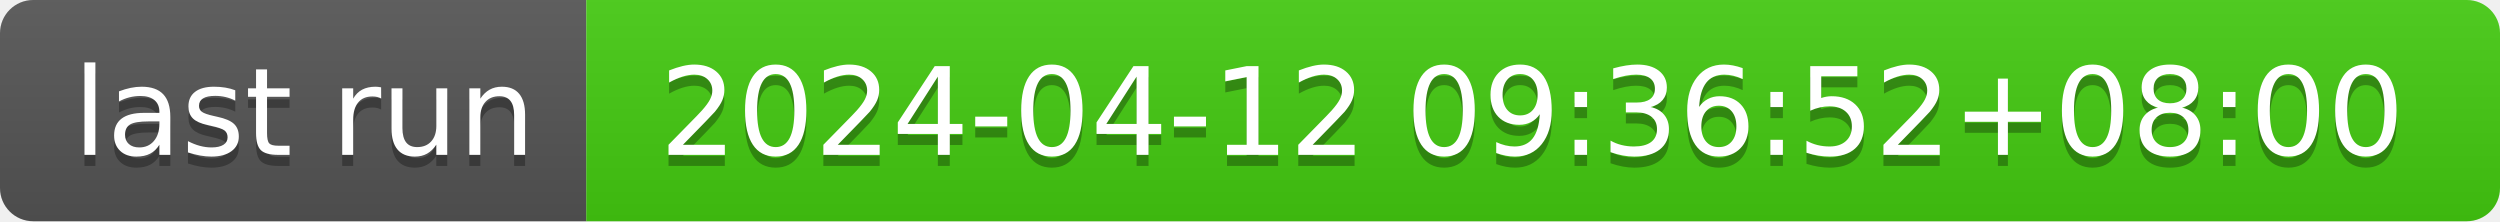
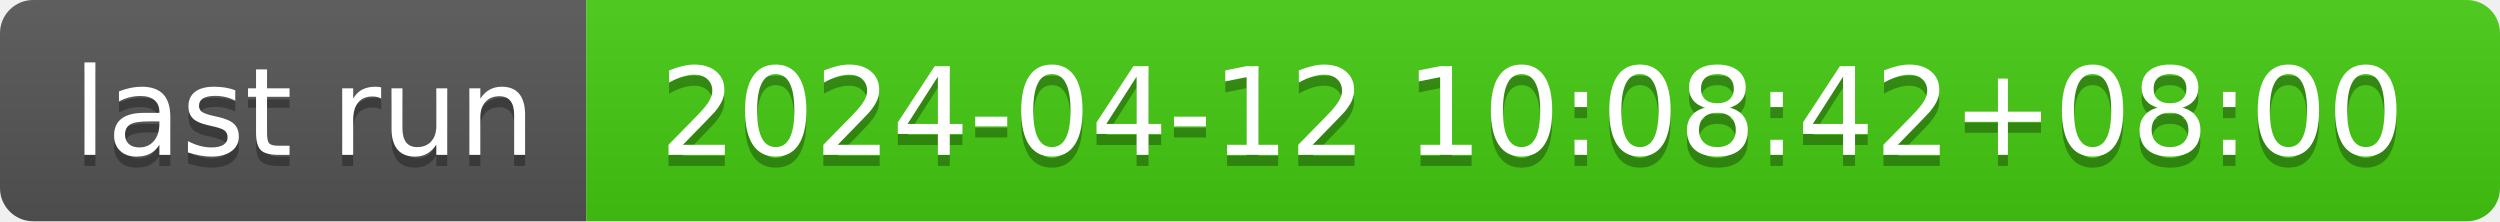
- <svg xmlns="http://www.w3.org/2000/svg" width="226" height="20" role="img" aria-label="last run: 2024-04-12 09:36:52+08:00">
+ <svg xmlns="http://www.w3.org/2000/svg" width="226" height="20" role="img" aria-label="last run: 2024-04-12 10:08:42+08:00">
  <linearGradient id="s" x2="0" y2="100%">
    <stop offset="0" stop-color="#bbb" stop-opacity=".1" />
    <stop offset="1" stop-opacity=".1" />
  </linearGradient>
  <clipPath id="r">
    <rect width="226" height="20" rx="3" fill="#fff" />
  </clipPath>
  <g clip-path="url(#r)">
    <rect width="53" height="20" fill="#555" />
    <rect x="53" width="173" height="20" fill="#4c1" />
    <rect width="226" height="20" fill="url(#s)" />
  </g>
  <g fill="#fff" text-anchor="middle" font-family="Verdana,Geneva,DejaVu Sans,sans-serif" text-rendering="geometricPrecision" font-size="110">
    <text aria-hidden="true" x="275" y="150" fill="#010101" fill-opacity=".3" transform="scale(.1)" textLength="430">last run</text>
    <text x="275" y="140" transform="scale(.1)" fill="#fff" textLength="430">last run</text>
-     <text aria-hidden="true" x="1385" y="150" fill="#010101" fill-opacity=".3" transform="scale(.1)" textLength="1630">2024-04-12 09:36:52+08:00</text>
-     <text x="1385" y="140" transform="scale(.1)" fill="#fff" textLength="1630">2024-04-12 09:36:52+08:00</text>
+     <text aria-hidden="true" x="1385" y="150" fill="#010101" fill-opacity=".3" transform="scale(.1)" textLength="1630">2024-04-12 10:08:42+08:00</text>
+     <text x="1385" y="140" transform="scale(.1)" fill="#fff" textLength="1630">2024-04-12 10:08:42+08:00</text>
  </g>
</svg>
